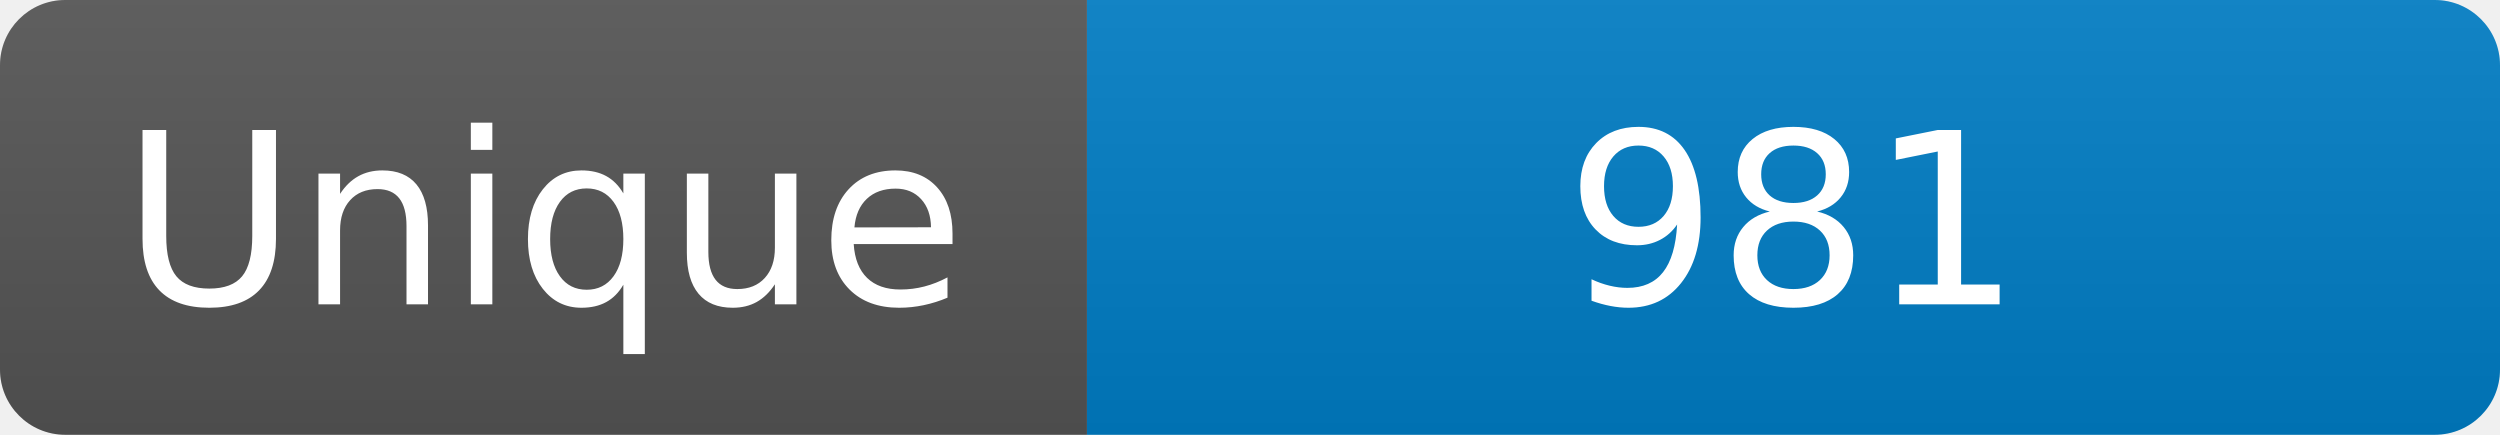
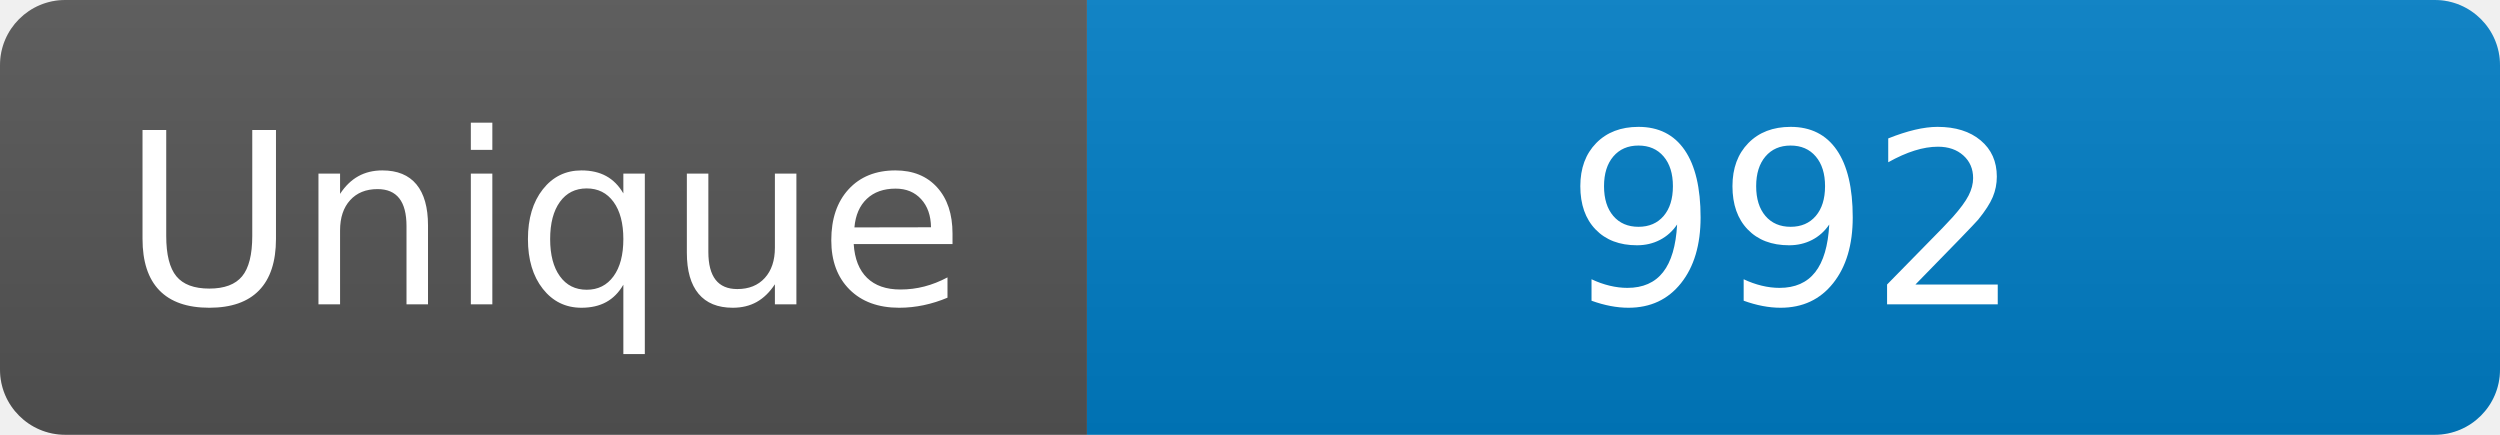
<svg xmlns="http://www.w3.org/2000/svg" width="115" height="20" role="img" aria-label="Maintained?: yes">
  <linearGradient id="s" x2="0" y2="100%">
    <stop offset="0" stop-color="#bbb" stop-opacity=".1" />
    <stop offset="1" stop-opacity=".1" />
  </linearGradient>
  <clipPath id="r">
    <rect width="115" height="20" rx="3" fill="#fff" />
  </clipPath>
  <g clip-path="url(#r)">
    <rect width="50" height="20" fill="#555" />
    <rect x="50" width="160" height="20" fill="#007ec6" />
    <rect width="115" height="20" fill="url(#s)" />
  </g>
  <g fill="#fff" text-anchor="middle" font-family="Verdana,Geneva,DejaVu Sans,sans-serif" font-size="110">
    <text x="250" y="140" transform="scale(.1)" fill="#fff">Unique</text>
-     <text x="825" y="140" transform="scale(.1)" fill="#fff">981</text>
+     <text x="825" y="140" transform="scale(.1)" fill="#fff">992</text>
  </g>
</svg>
